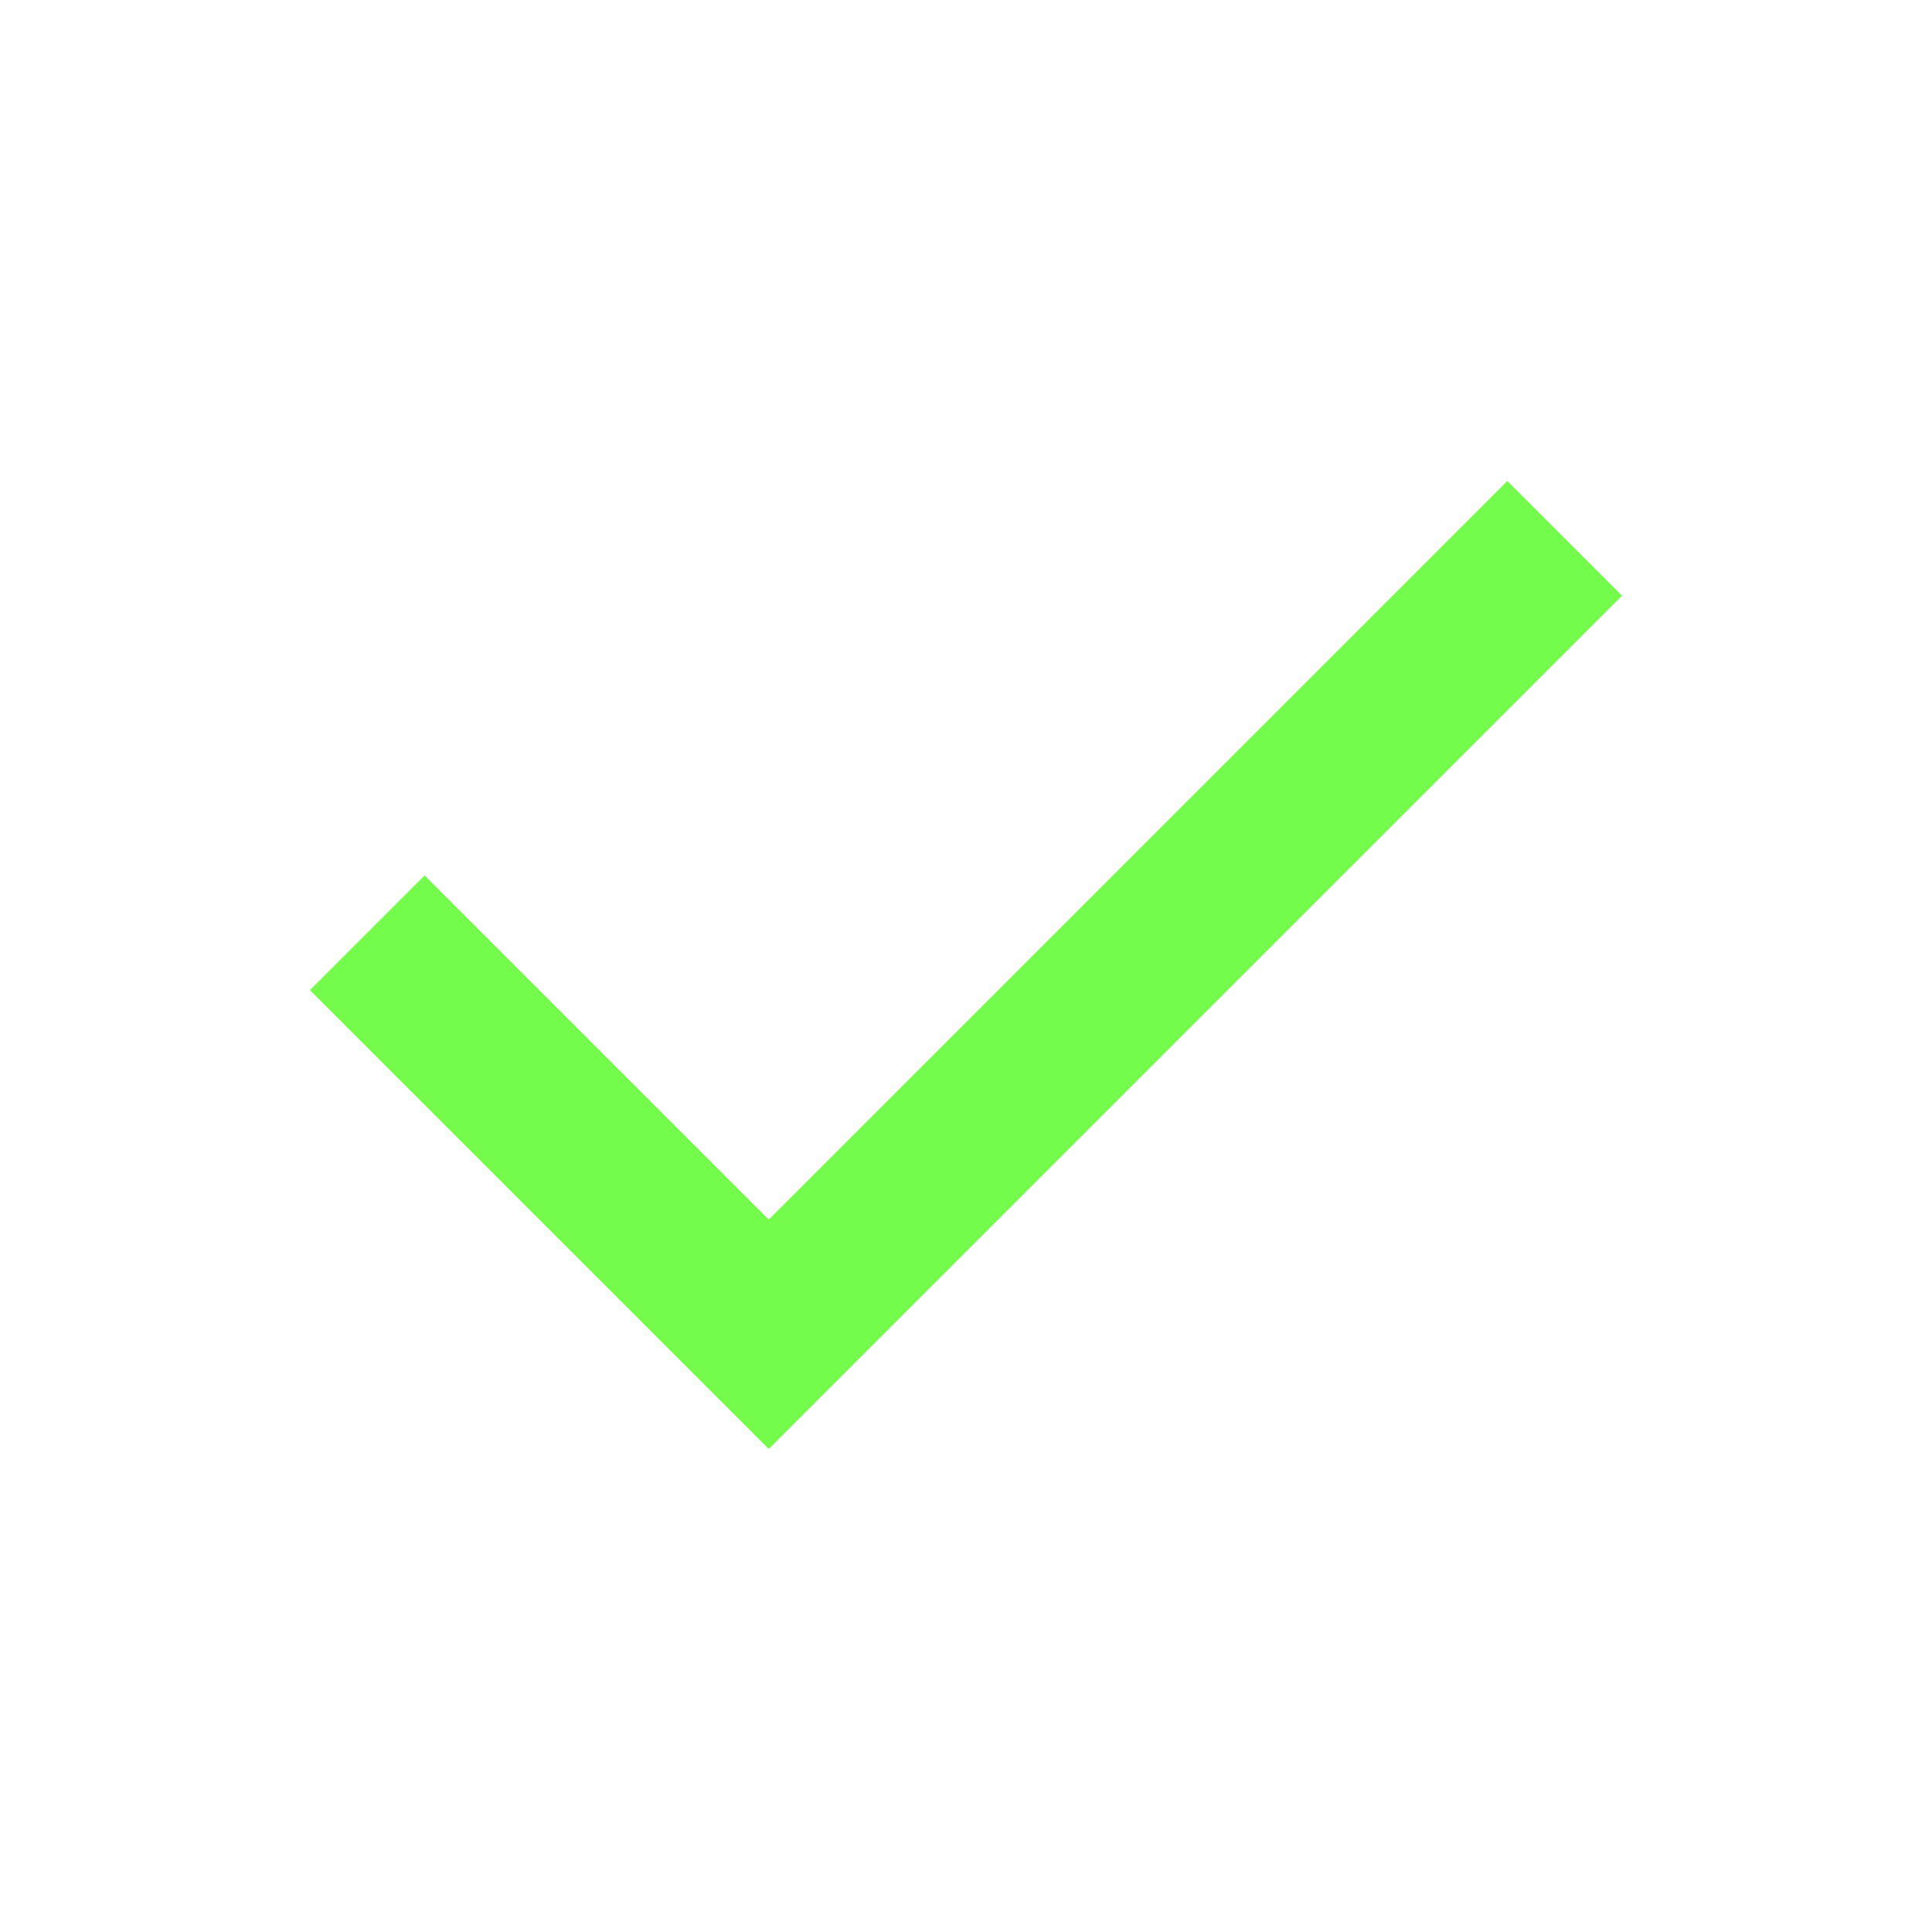
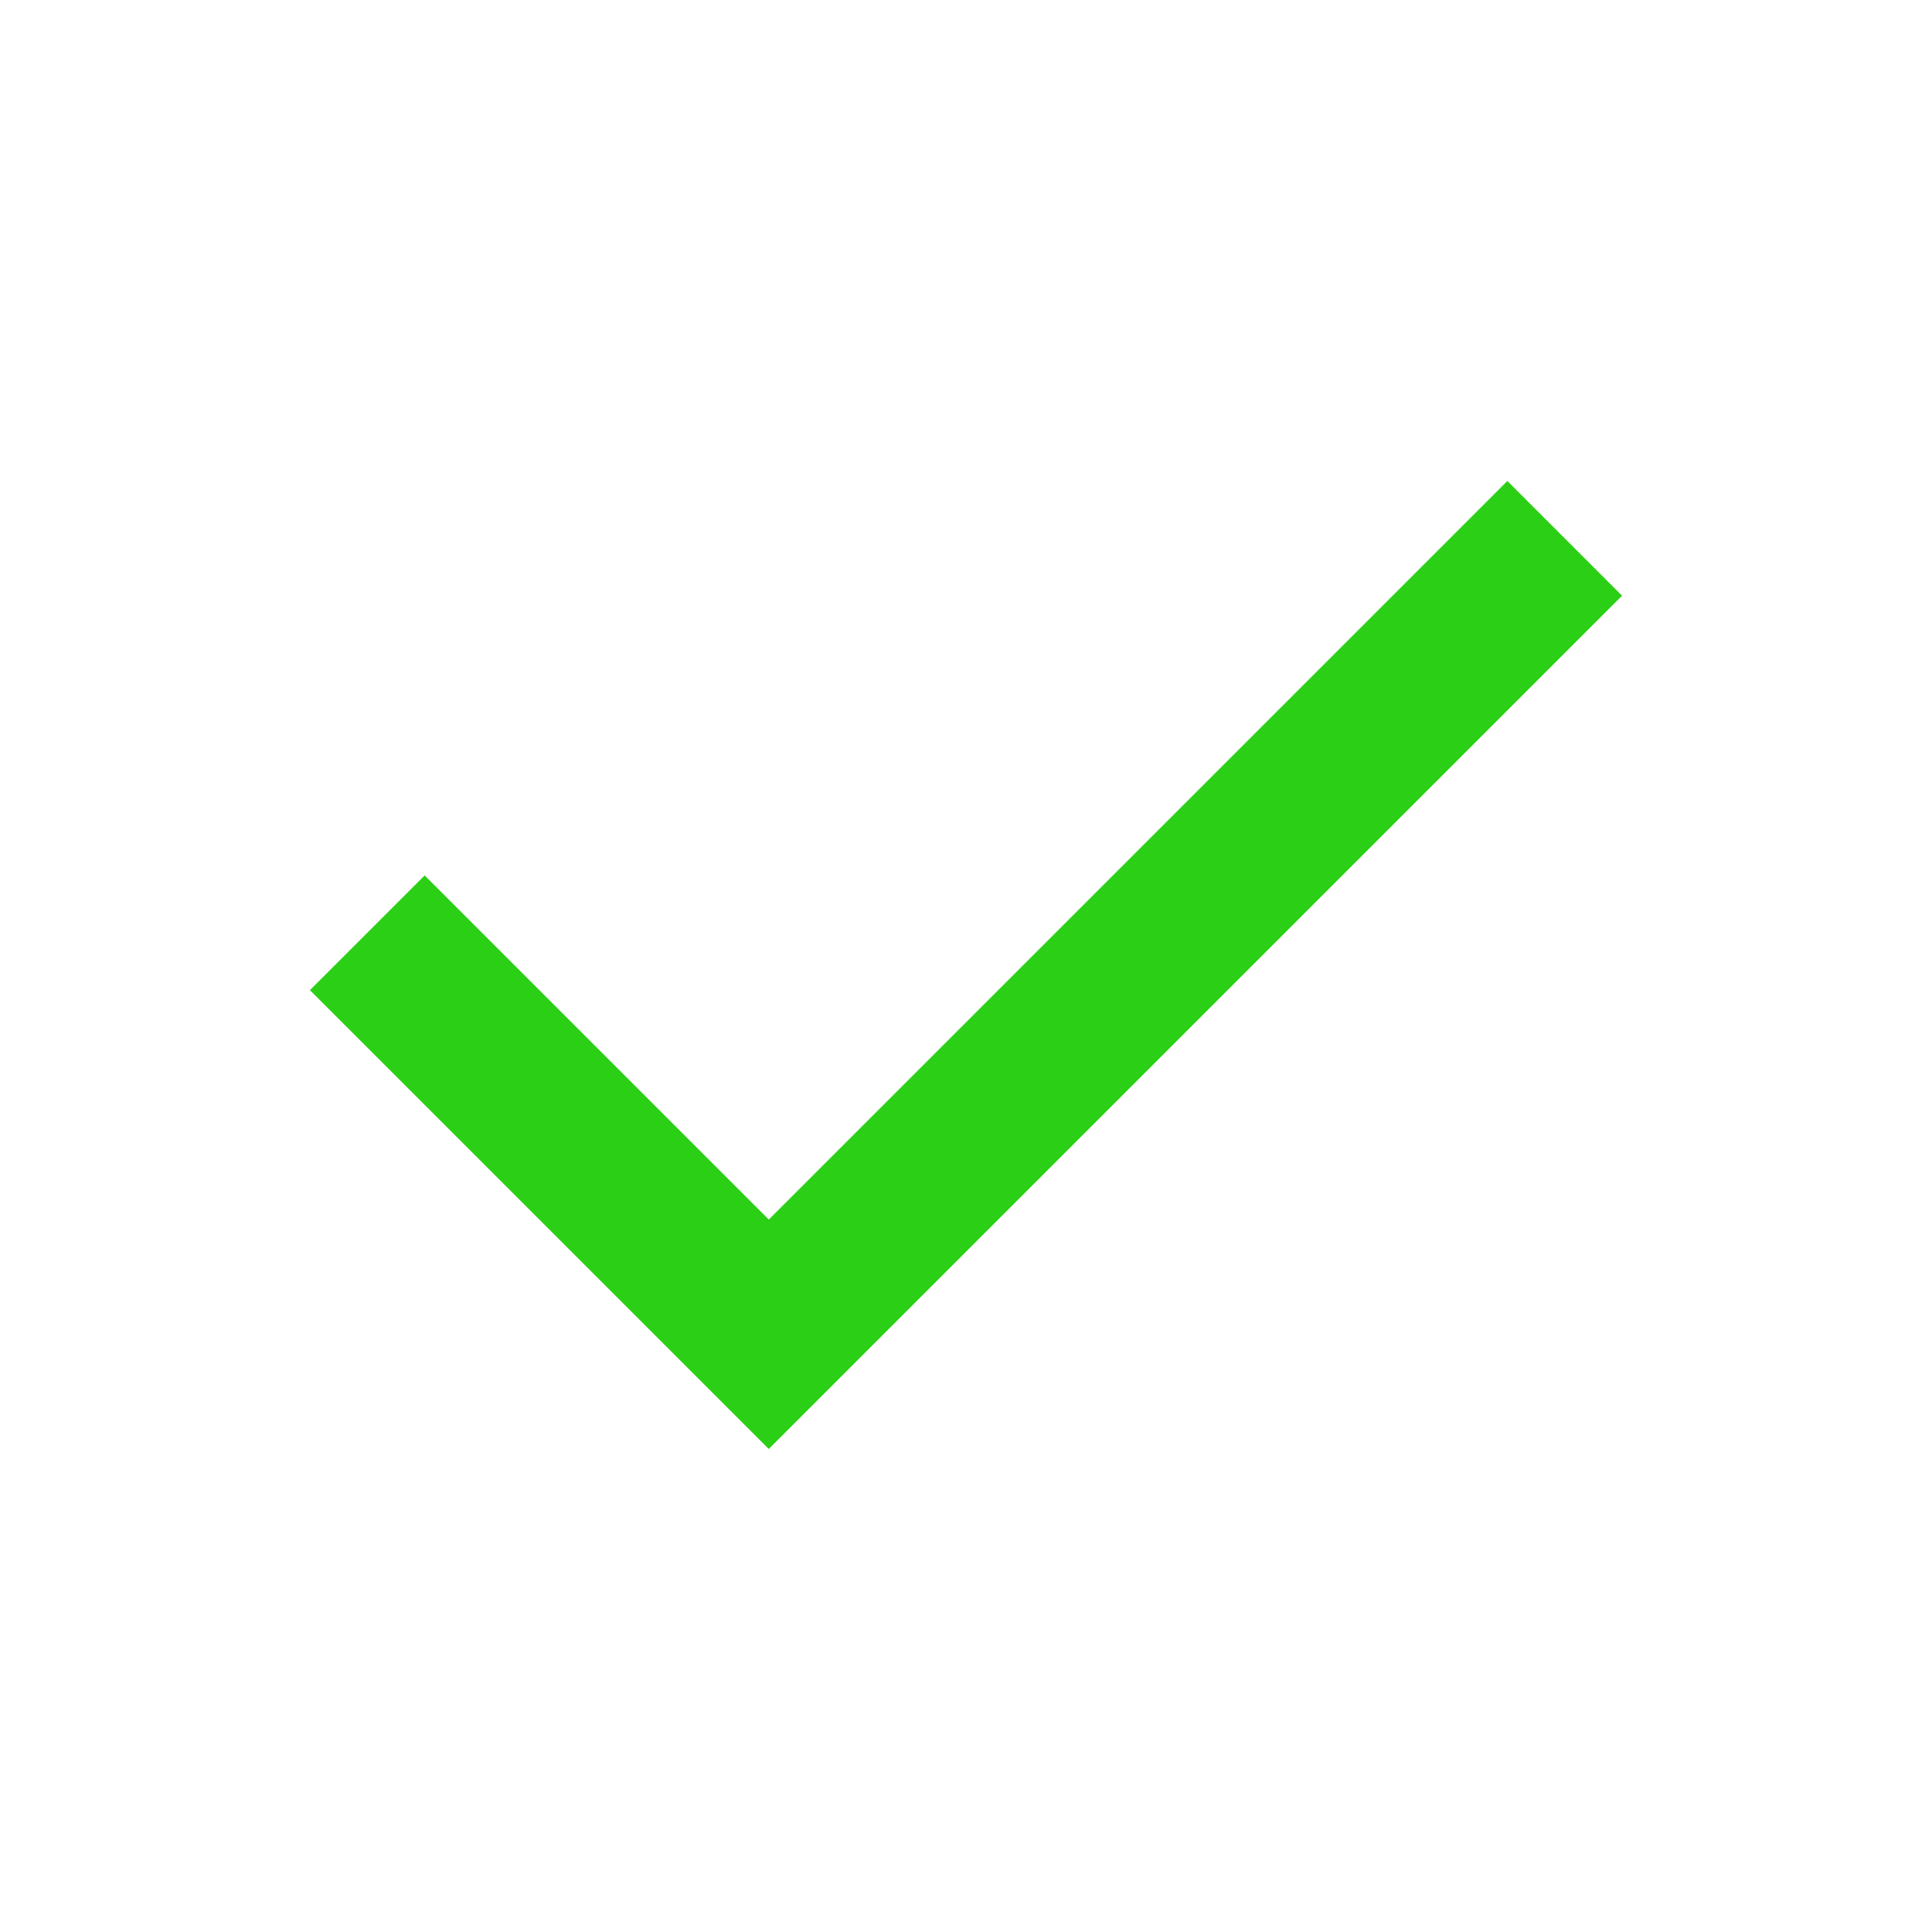
- <svg xmlns="http://www.w3.org/2000/svg" height="24px" viewBox="0 -960 960 960" width="24px" fill="#75FB4C">
+ <svg xmlns="http://www.w3.org/2000/svg" height="24px" viewBox="0 -960 960 960" width="24px" fill="#2bd016">
  <path d="M382-240 154-468l57-57 171 171 367-367 57 57-424 424Z" />
</svg>
